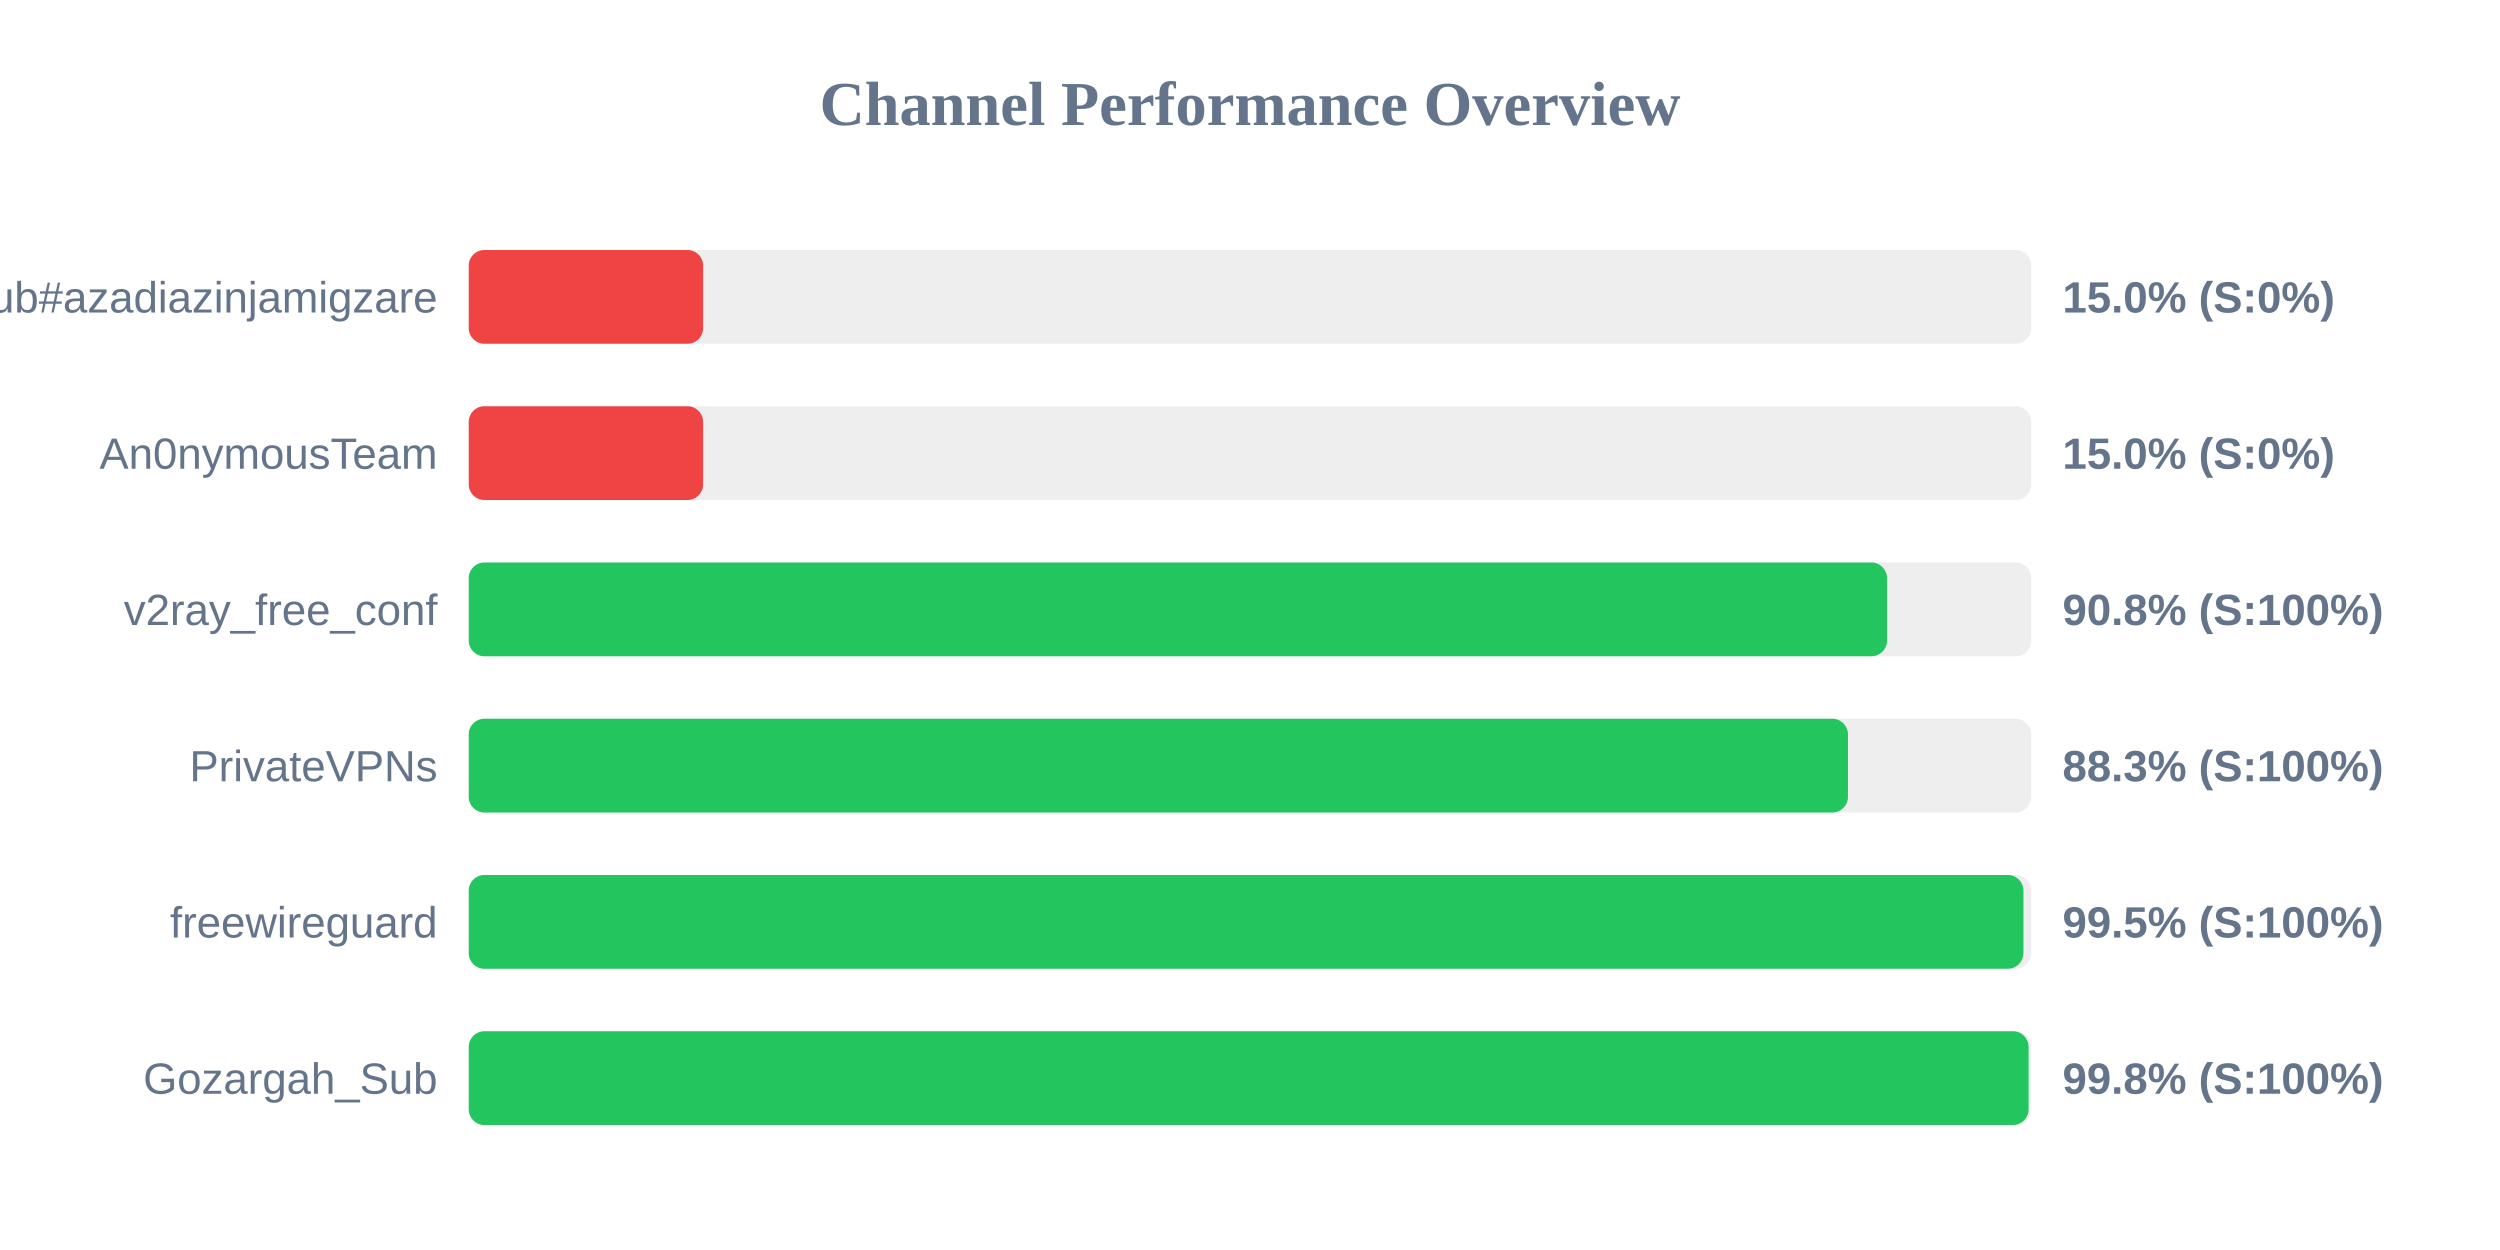
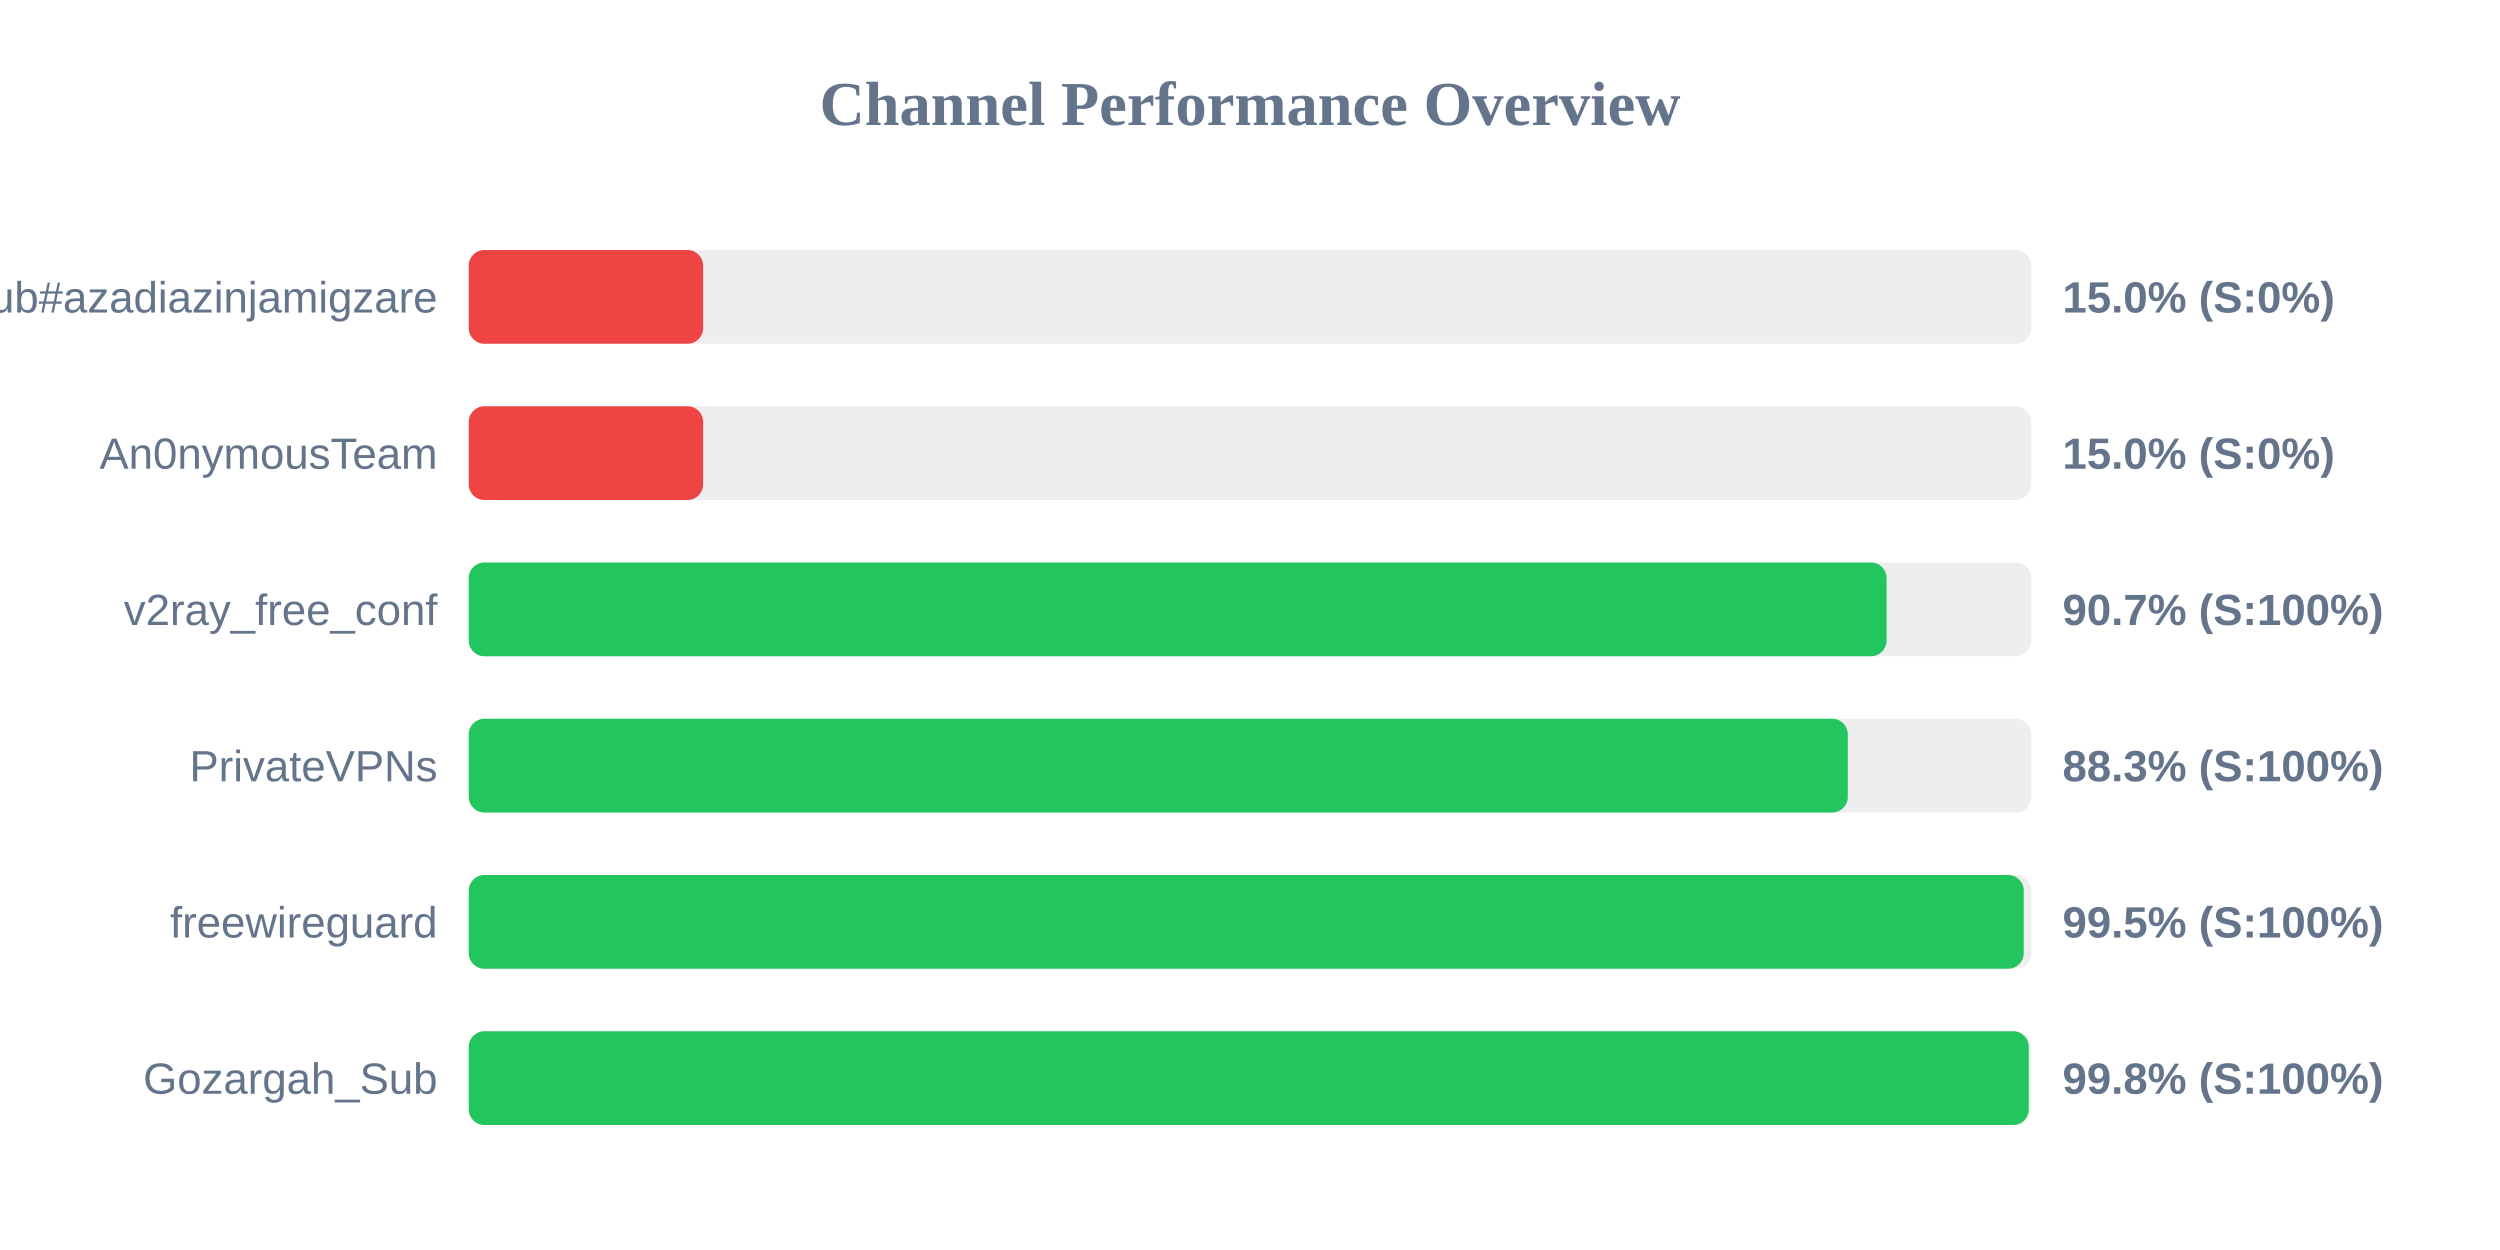
<svg xmlns="http://www.w3.org/2000/svg" width="800" height="400" version="1.1">
  <style>
        .row { font: 14px Arial; fill: #64748b; }
        .score { font: bold 14px Arial; fill: #64748b; }
    </style>
  <text x="400" y="40" text-anchor="middle" font-size="20px" font-weight="bold" fill="#64748b">Channel Performance Overview</text>
  <rect x="150" y="80" width="500" height="30" fill="#eee" rx="5" />
  <rect x="150" y="80" width="75.0" height="30" fill="#ef4444" rx="5" />
  <text x="140" y="100" text-anchor="end" class="row">Sub#azadiazinjamigzare</text>
  <text x="660" y="100" text-anchor="start" class="score">15.0% (S:0%)</text>
  <rect x="150" y="130" width="500" height="30" fill="#eee" rx="5" />
  <rect x="150" y="130" width="75.0" height="30" fill="#ef4444" rx="5" />
  <text x="140" y="150" text-anchor="end" class="row">An0nymousTeam</text>
  <text x="660" y="150" text-anchor="start" class="score">15.0% (S:0%)</text>
  <rect x="150" y="180" width="500" height="30" fill="#eee" rx="5" />
-   <rect x="150" y="180" width="453.85" height="30" fill="#22c55e" rx="5" />
+   <rect x="150" y="180" width="453.7" height="30" fill="#22c55e" rx="5" />
  <text x="140" y="200" text-anchor="end" class="row">v2ray_free_conf</text>
-   <text x="660" y="200" text-anchor="start" class="score">90.8% (S:100%)</text>
+   <text x="660" y="200" text-anchor="start" class="score">90.7% (S:100%)</text>
  <rect x="150" y="230" width="500" height="30" fill="#eee" rx="5" />
-   <rect x="150" y="230" width="441.35" height="30" fill="#22c55e" rx="5" />
+   <rect x="150" y="230" width="441.3" height="30" fill="#22c55e" rx="5" />
  <text x="140" y="250" text-anchor="end" class="row">PrivateVPNs</text>
  <text x="660" y="250" text-anchor="start" class="score">88.3% (S:100%)</text>
  <rect x="150" y="280" width="500" height="30" fill="#eee" rx="5" />
-   <rect x="150" y="280" width="497.5" height="30" fill="#22c55e" rx="5" />
+   <rect x="150" y="280" width="497.6" height="30" fill="#22c55e" rx="5" />
  <text x="140" y="300" text-anchor="end" class="row">freewireguard</text>
  <text x="660" y="300" text-anchor="start" class="score">99.5% (S:100%)</text>
  <rect x="150" y="330" width="500" height="30" fill="#eee" rx="5" />
-   <rect x="150" y="330" width="499.15" height="30" fill="#22c55e" rx="5" />
+   <rect x="150" y="330" width="499.2" height="30" fill="#22c55e" rx="5" />
  <text x="140" y="350" text-anchor="end" class="row">Gozargah_Sub</text>
  <text x="660" y="350" text-anchor="start" class="score">99.8% (S:100%)</text>
</svg>
